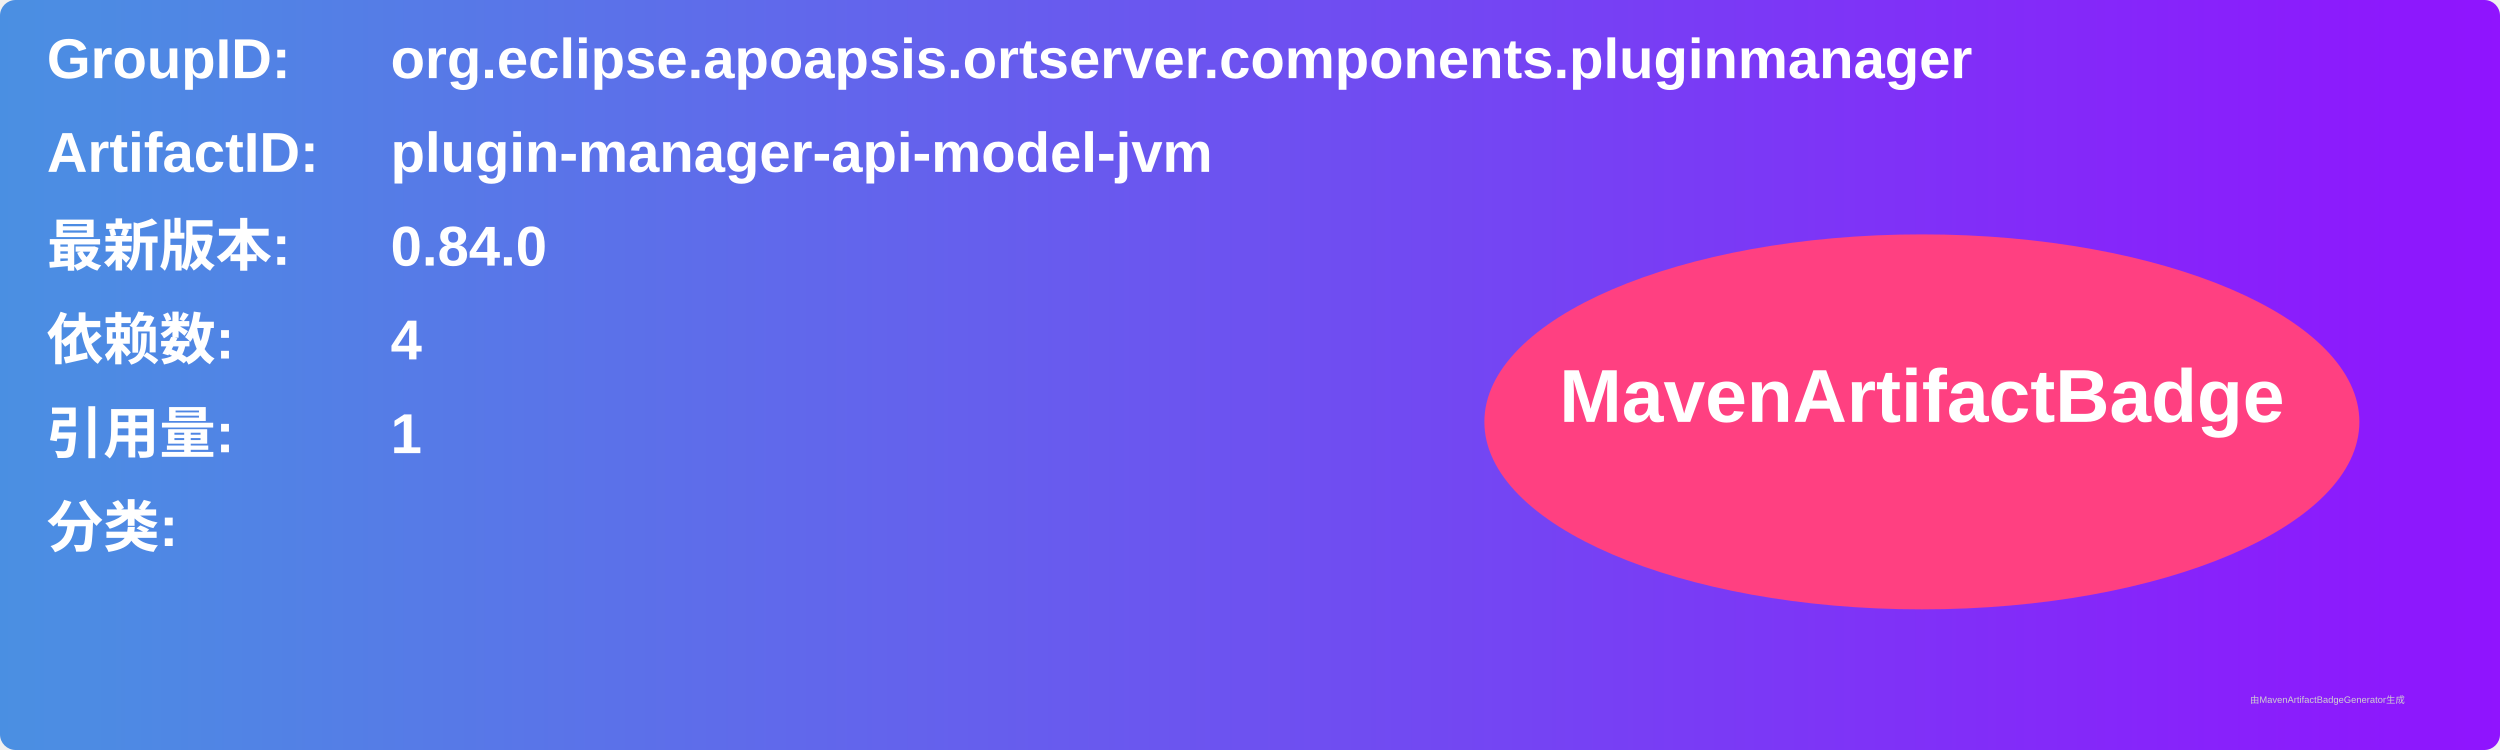
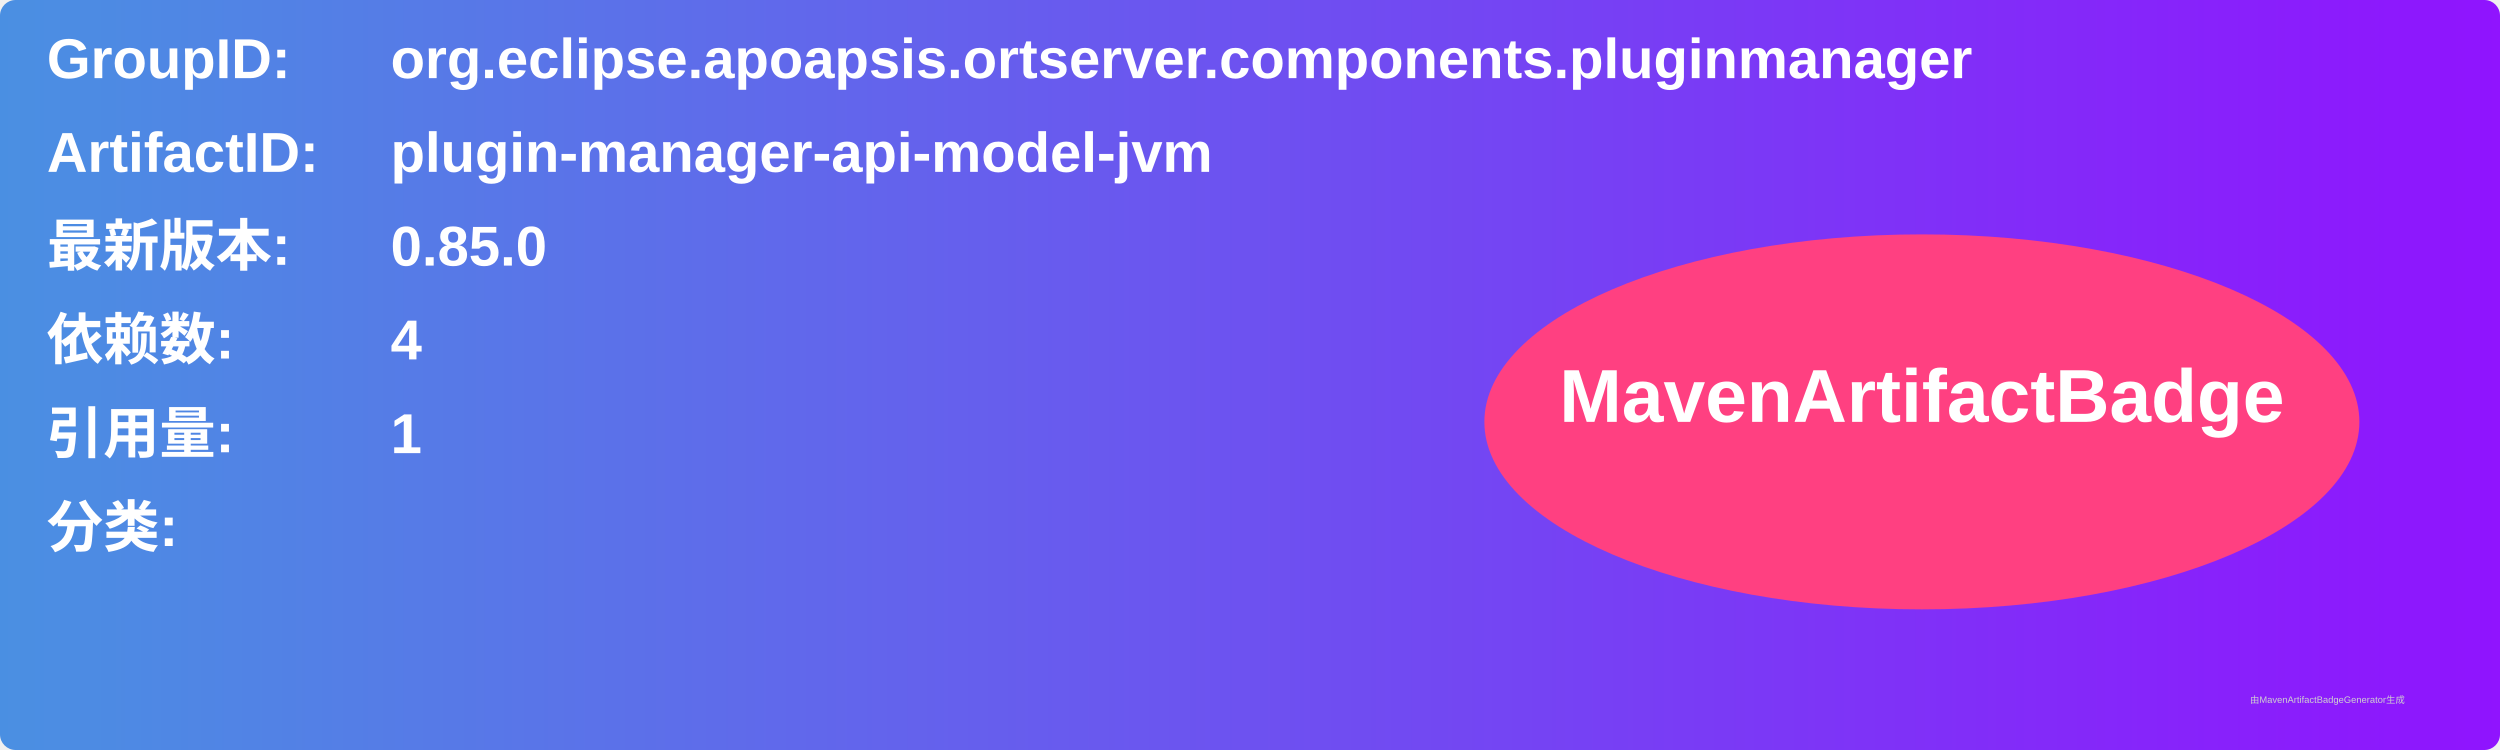
<svg xmlns="http://www.w3.org/2000/svg" width="800" height="240" viewBox="0 0 800 240">
  <linearGradient id="grad" x1="0%" y1="0%" x2="100%" y2="0%">
    <stop offset="0%" stop-color="#4a90e2" />
    <stop offset="100%" stop-color="#9013fe" />
  </linearGradient>
  <rect width="100%" height="100%" rx="5" ry="5" fill="url(#grad)" />
  <g transform="translate(15, 15)">
    <text x="0" y="10" font-family="Arial" font-size="18" fill="white" font-weight="bold" width="260">GroupID:</text>
    <text x="110" y="10" font-family="Arial" font-size="18" fill="white" font-weight="bold" width="460">org.eclipse.apoapsis.ortserver.components.pluginmanager</text>
    <text x="0" y="40" font-family="Arial" font-size="18" fill="white" font-weight="bold" width="260">ArtifactID:</text>
    <text x="110" y="40" font-family="Arial" font-size="18" fill="white" font-weight="bold" width="460">plugin-manager-api-model-jvm</text>
    <text x="0" y="70" font-family="Arial" font-size="18" fill="white" font-weight="bold">最新版本:</text>
    <text x="110" y="70" font-family="Arial" font-size="18" fill="white" font-weight="bold">
-       <tspan font-weight="bold">0.84.0</tspan>
+       <tspan font-weight="bold">0.85.0</tspan>
    </text>
    <text x="0" y="100" font-family="Arial" font-size="18" fill="white" font-weight="bold">依赖数: </text>
    <text x="110" y="100" font-family="Arial" font-size="18" fill="white">
      <tspan font-weight="bold">4</tspan>
    </text>
    <text x="0" y="130" font-family="Arial" font-size="18" fill="white" font-weight="bold">引用量: </text>
    <text x="110" y="130" font-family="Arial" font-size="18" fill="white">
      <tspan font-weight="bold">1</tspan>
    </text>
    <text x="0" y="160" font-family="Arial" font-size="18" fill="white" font-weight="bold">分类:</text>
    <text x="10" y="190" font-family="Arial" font-size="10" fill="white">
      <tspan font-weight="bold" />
    </text>
    <ellipse cx="600" cy="120" rx="140" ry="60" fill="#ff4081" />
    <text x="600" y="120" text-anchor="middle" font-family="Arial" font-size="24" fill="white" font-weight="bold">MavenArtifactBadge</text>
  </g>
  <text x="720" y="225" font-family="Arial" font-size="3" fill="#d0d0d0">由MavenArtifactBadgeGenerator生成</text>
</svg>
